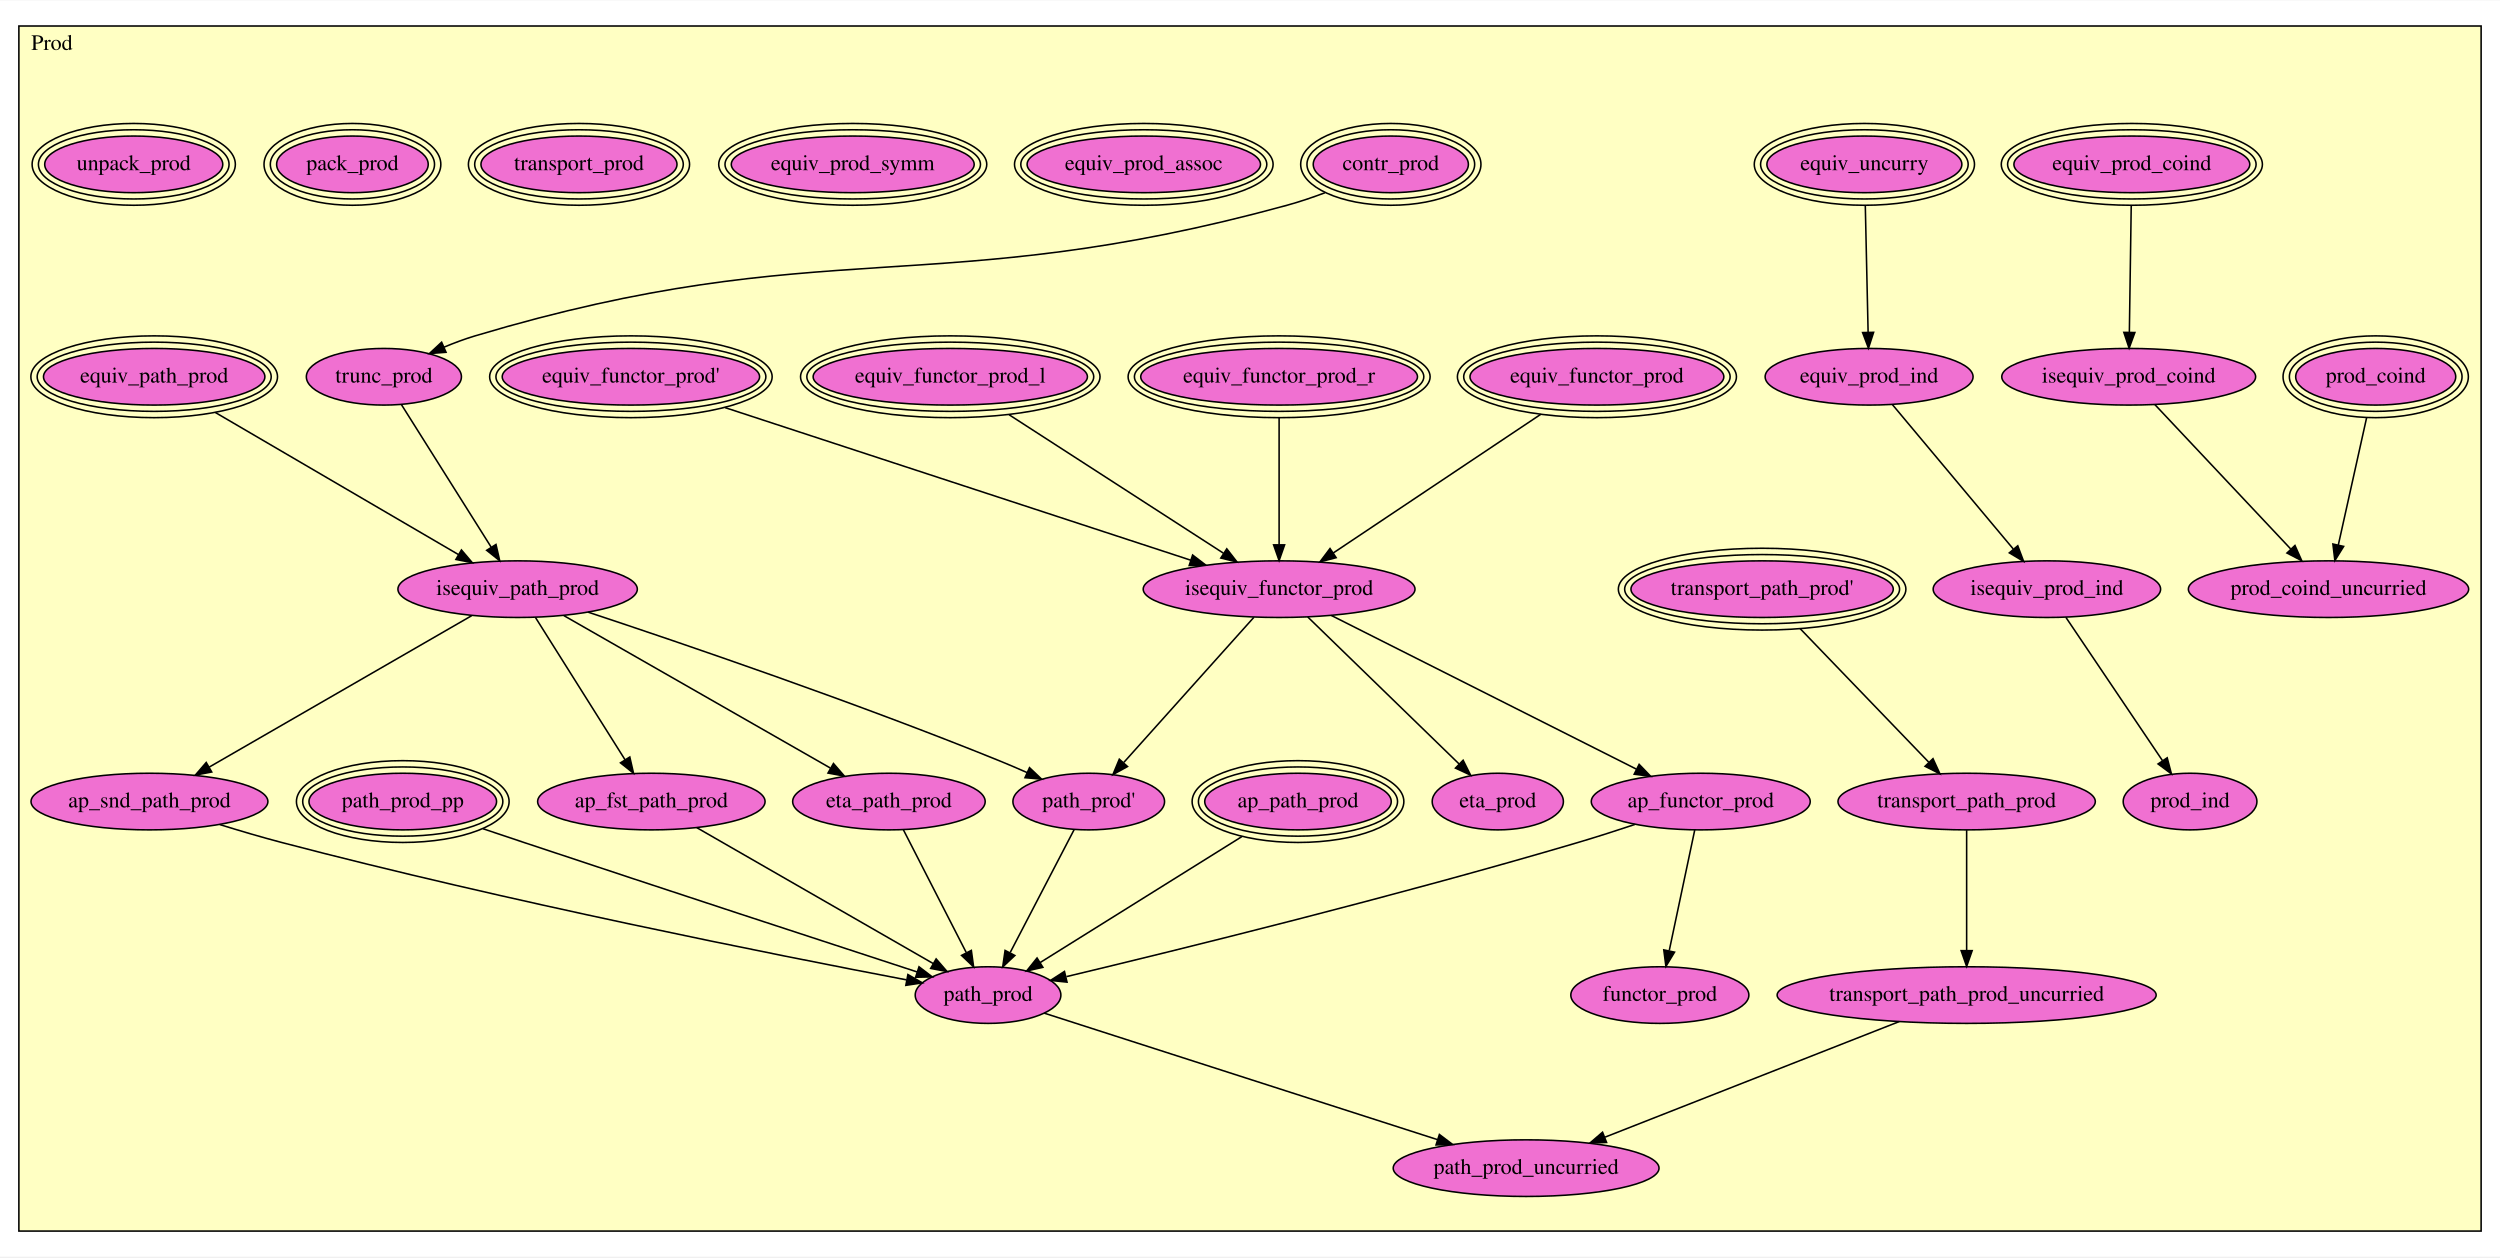
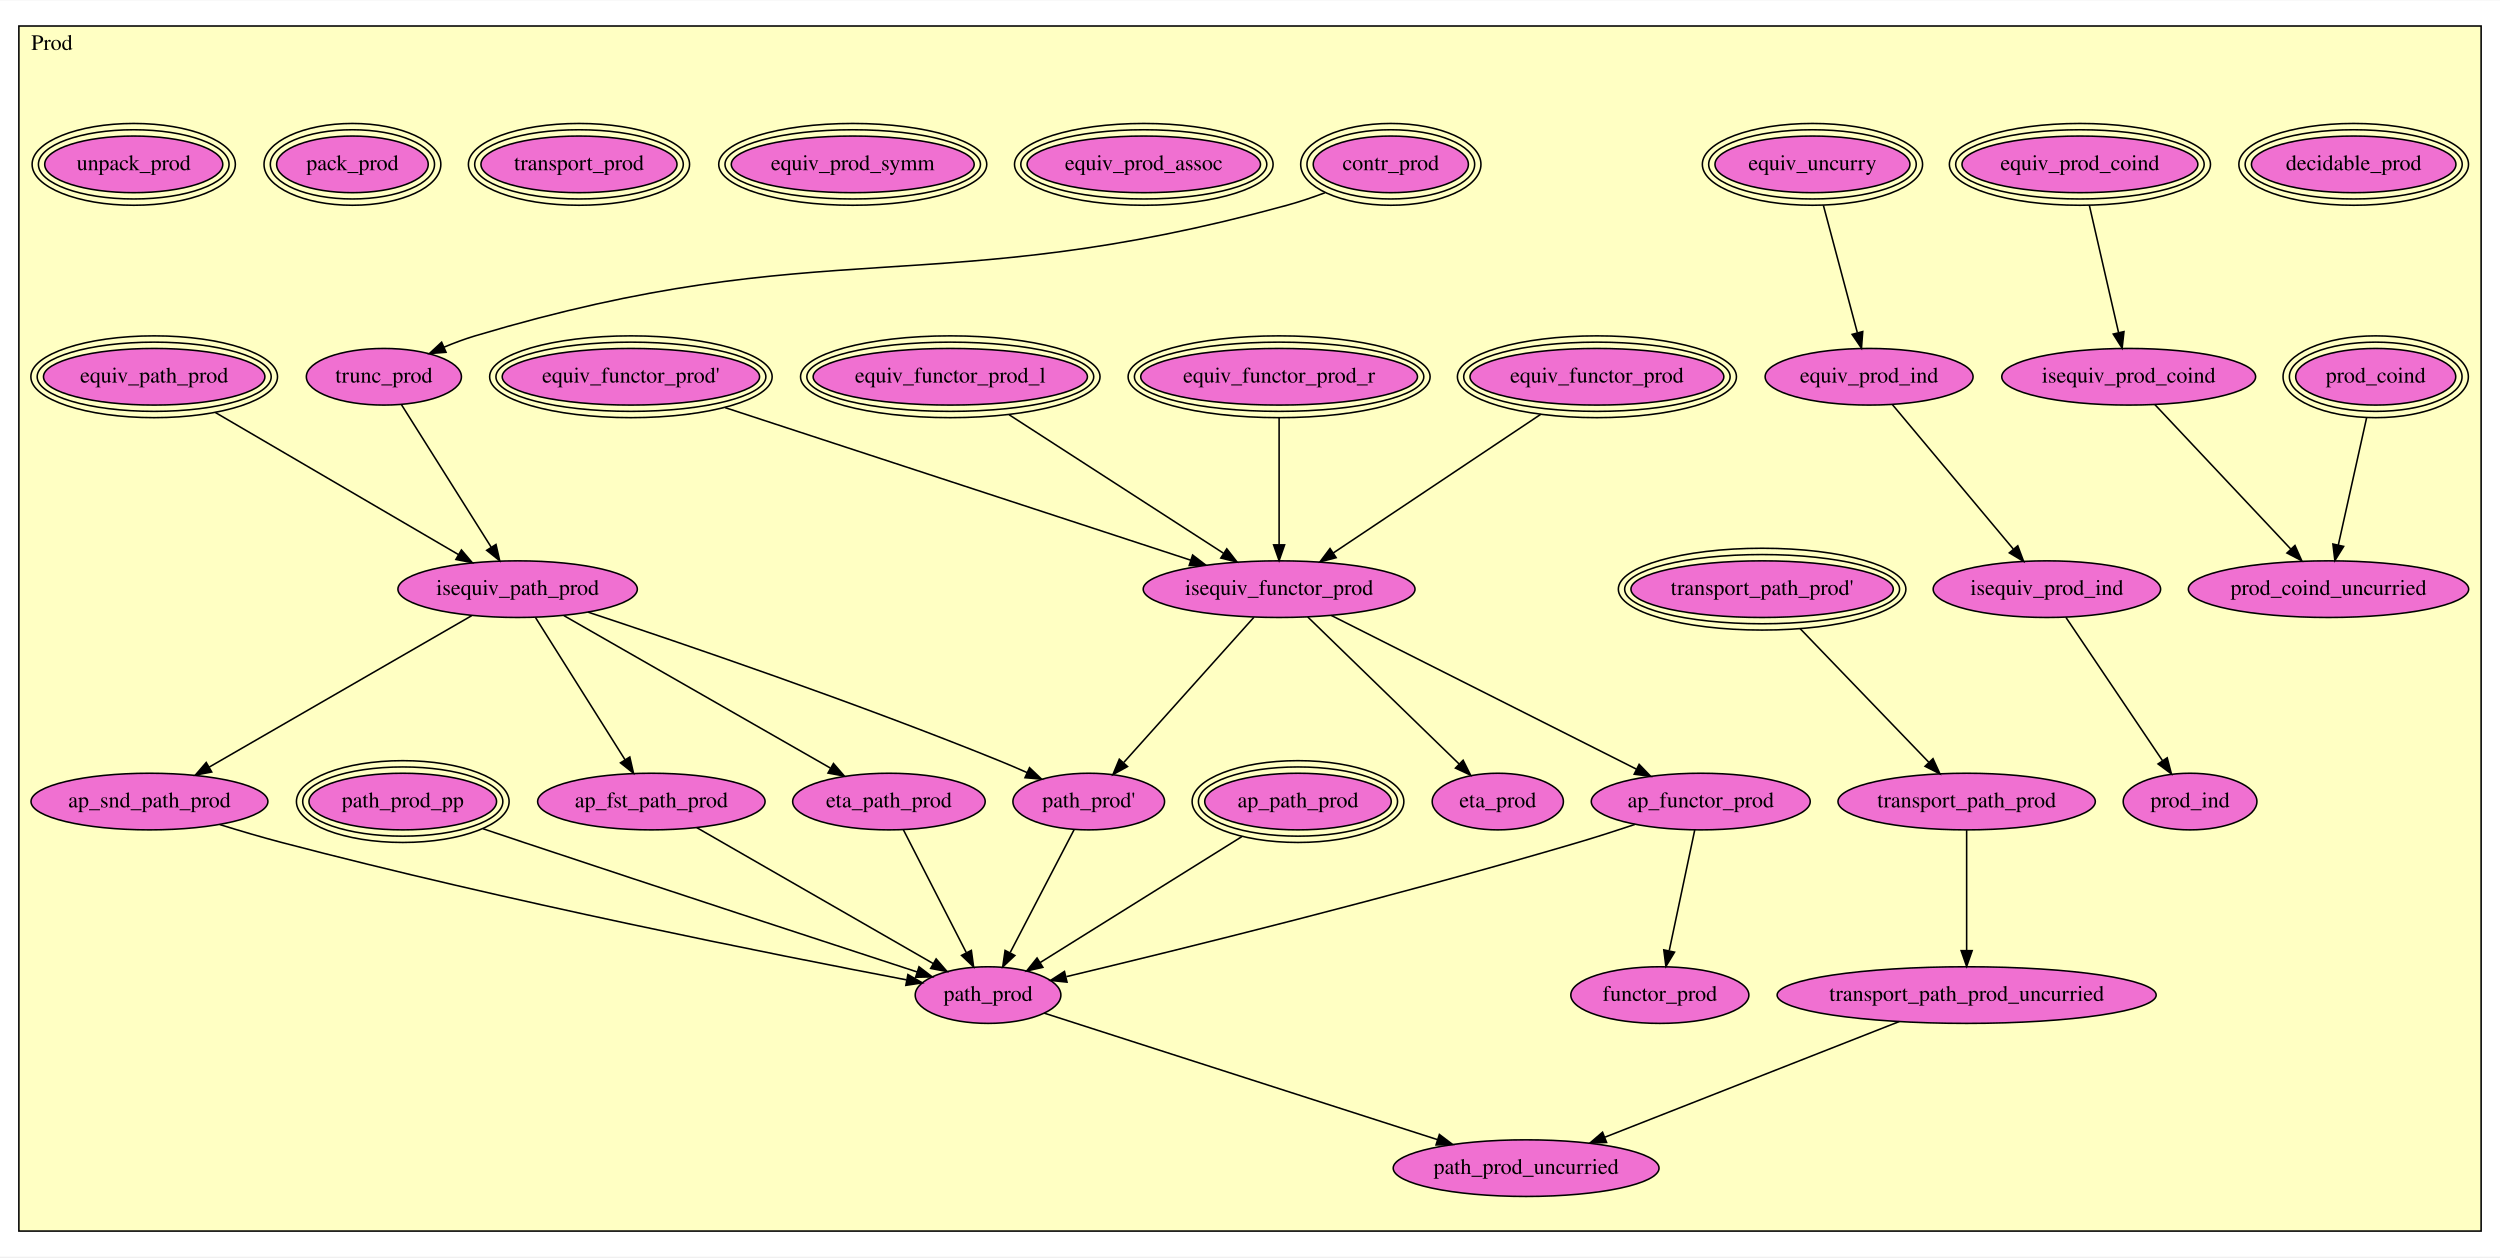
<svg xmlns="http://www.w3.org/2000/svg" xmlns:xlink="http://www.w3.org/1999/xlink" width="1589pt" height="799pt" viewBox="0.00 0.00 1589.00 798.50">
  <g id="graph0" class="graph" transform="scale(1 1) rotate(0) translate(4 794.5)">
    <polygon fill="white" stroke="transparent" points="-4,4 -4,-794.5 1585,-794.5 1585,4 -4,4" />
    <g id="clust1" class="cluster">
      <polygon fill="#ffffc3" stroke="black" points="8,-12.28 8,-778.22 1573,-778.22 1573,-12.28 8,-12.28" />
      <text text-anchor="middle" x="29" y="-763.02" font-family="Times,serif" font-size="14.00">Prod</text>
    </g>
    <g id="node1" class="node">
      <g id="a_node1">
+         <a xlink:href="Prod.html#decidable_prod" xlink:title="decidable_prod">
+           <ellipse fill="#f070d1" stroke="black" cx="1492" cy="-690.28" rx="64.989" ry="18" />
+           <ellipse fill="none" stroke="black" cx="1492" cy="-690.28" rx="68.989" ry="22" />
+           <ellipse fill="none" stroke="black" cx="1492" cy="-690.28" rx="72.989" ry="26" />
+           <text text-anchor="middle" x="1492" y="-686.58" font-family="Times,serif" font-size="14.00">decidable_prod</text>
+         </a>
+       </g>
+     </g>
+     <g id="node2" class="node">
+       <g id="a_node2">
        <a xlink:href="Prod.html#contr_prod" xlink:title="contr_prod">
          <ellipse fill="#f070d1" stroke="black" cx="880" cy="-690.28" rx="49.306" ry="18" />
          <ellipse fill="none" stroke="black" cx="880" cy="-690.28" rx="53.299" ry="22" />
          <ellipse fill="none" stroke="black" cx="880" cy="-690.28" rx="57.291" ry="26" />
          <text text-anchor="middle" x="880" y="-686.58" font-family="Times,serif" font-size="14.00">contr_prod</text>
        </a>
      </g>
    </g>
-     <g id="node2" class="node">
-       <g id="a_node2">
+     <g id="node3" class="node">
+       <g id="a_node3">
        <a xlink:href="Prod.html#trunc_prod" xlink:title="trunc_prod">
          <ellipse fill="#f070d1" stroke="black" cx="240" cy="-555.28" rx="49.291" ry="18" />
          <text text-anchor="middle" x="240" y="-551.58" font-family="Times,serif" font-size="14.00">trunc_prod</text>
        </a>
      </g>
    </g>
    <g id="edge1" class="edge">
      <path fill="none" stroke="black" d="M838.209,-672.255C830.271,-669.279 821.958,-666.46 814,-664.28 589.972,-602.91 520.552,-647.802 298,-581.28 291.465,-579.326 284.704,-576.8 278.208,-574.092" />
      <polygon fill="black" stroke="black" points="279.501,-570.838 268.936,-570.04 276.697,-577.252 279.501,-570.838" />
    </g>
-     <g id="node22" class="node">
-       <g id="a_node22">
+     <g id="node23" class="node">
+       <g id="a_node23">
        <a xlink:href="Prod.html#isequiv_path_prod" xlink:title="isequiv_path_prod">
          <ellipse fill="#f070d1" stroke="black" cx="325" cy="-420.28" rx="76.087" ry="18" />
          <text text-anchor="middle" x="325" y="-416.58" font-family="Times,serif" font-size="14.00">isequiv_path_prod</text>
        </a>
      </g>
    </g>
    <g id="edge2" class="edge">
      <path fill="none" stroke="black" d="M251.112,-537.631C265.667,-514.514 291.319,-473.773 308.239,-446.9" />
      <polygon fill="black" stroke="black" points="311.247,-448.691 313.614,-438.364 305.324,-444.961 311.247,-448.691" />
    </g>
-     <g id="node3" class="node">
-       <g id="a_node3">
-         <a xlink:href="Prod.html#equiv_prod_coind" xlink:title="equiv_prod_coind">
-           <ellipse fill="#f070d1" stroke="black" cx="1351" cy="-690.28" rx="74.964" ry="18" />
-           <ellipse fill="none" stroke="black" cx="1351" cy="-690.28" rx="78.976" ry="22" />
-           <ellipse fill="none" stroke="black" cx="1351" cy="-690.28" rx="82.987" ry="26" />
-           <text text-anchor="middle" x="1351" y="-686.58" font-family="Times,serif" font-size="14.00">equiv_prod_coind</text>
-         </a>
-       </g>
-     </g>
    <g id="node4" class="node">
      <g id="a_node4">
+         <a xlink:href="Prod.html#equiv_prod_coind" xlink:title="equiv_prod_coind">
+           <ellipse fill="#f070d1" stroke="black" cx="1318" cy="-690.28" rx="74.964" ry="18" />
+           <ellipse fill="none" stroke="black" cx="1318" cy="-690.28" rx="78.976" ry="22" />
+           <ellipse fill="none" stroke="black" cx="1318" cy="-690.28" rx="82.987" ry="26" />
+           <text text-anchor="middle" x="1318" y="-686.58" font-family="Times,serif" font-size="14.00">equiv_prod_coind</text>
+         </a>
+       </g>
+     </g>
+     <g id="node5" class="node">
+       <g id="a_node5">
        <a xlink:href="Prod.html#isequiv_prod_coind" xlink:title="isequiv_prod_coind">
          <ellipse fill="#f070d1" stroke="black" cx="1349" cy="-555.28" rx="80.686" ry="18" />
          <text text-anchor="middle" x="1349" y="-551.58" font-family="Times,serif" font-size="14.00">isequiv_prod_coind</text>
        </a>
      </g>
    </g>
    <g id="edge3" class="edge">
-       <path fill="none" stroke="black" d="M1350.61,-664.25C1350.27,-641.128 1349.77,-607.405 1349.42,-583.611" />
-       <polygon fill="black" stroke="black" points="1352.92,-583.398 1349.27,-573.451 1345.92,-583.502 1352.92,-583.398" />
-     </g>
-     <g id="node6" class="node">
-       <g id="a_node6">
+       <path fill="none" stroke="black" d="M1323.98,-664.25C1329.31,-641.024 1337.1,-607.101 1342.57,-583.29" />
+       <polygon fill="black" stroke="black" points="1346,-583.981 1344.83,-573.451 1339.18,-582.414 1346,-583.981" />
+     </g>
+     <g id="node7" class="node">
+       <g id="a_node7">
        <a xlink:href="Prod.html#prod_coind_uncurried" xlink:title="prod_coind_uncurried">
          <ellipse fill="#f070d1" stroke="black" cx="1476" cy="-420.28" rx="89.084" ry="18" />
          <text text-anchor="middle" x="1476" y="-416.58" font-family="Times,serif" font-size="14.00">prod_coind_uncurried</text>
        </a>
      </g>
    </g>
    <g id="edge4" class="edge">
      <path fill="none" stroke="black" d="M1365.6,-537.631C1387.63,-514.213 1426.68,-472.708 1451.94,-445.856" />
      <polygon fill="black" stroke="black" points="1454.68,-448.046 1458.99,-438.364 1449.59,-443.249 1454.68,-448.046" />
    </g>
-     <g id="node5" class="node">
-       <g id="a_node5">
+     <g id="node6" class="node">
+       <g id="a_node6">
        <a xlink:href="Prod.html#prod_coind" xlink:title="prod_coind">
          <ellipse fill="#f070d1" stroke="black" cx="1506" cy="-555.28" rx="50.865" ry="18" />
          <ellipse fill="none" stroke="black" cx="1506" cy="-555.28" rx="54.878" ry="22" />
          <ellipse fill="none" stroke="black" cx="1506" cy="-555.28" rx="58.892" ry="26" />
          <text text-anchor="middle" x="1506" y="-551.58" font-family="Times,serif" font-size="14.00">prod_coind</text>
        </a>
      </g>
    </g>
    <g id="edge5" class="edge">
      <path fill="none" stroke="black" d="M1500.22,-529.25C1495.05,-506.024 1487.52,-472.101 1482.22,-448.29" />
      <polygon fill="black" stroke="black" points="1485.62,-447.454 1480.04,-438.451 1478.79,-448.972 1485.62,-447.454" />
    </g>
-     <g id="node7" class="node">
-       <g id="a_node7">
-         <a xlink:href="Prod.html#equiv_uncurry" xlink:title="equiv_uncurry">
-           <ellipse fill="#f070d1" stroke="black" cx="1181" cy="-690.28" rx="61.962" ry="18" />
-           <ellipse fill="none" stroke="black" cx="1181" cy="-690.28" rx="65.976" ry="22" />
-           <ellipse fill="none" stroke="black" cx="1181" cy="-690.28" rx="69.99" ry="26" />
-           <text text-anchor="middle" x="1181" y="-686.58" font-family="Times,serif" font-size="14.00">equiv_uncurry</text>
-         </a>
-       </g>
-     </g>
    <g id="node8" class="node">
      <g id="a_node8">
+         <a xlink:href="Prod.html#equiv_uncurry" xlink:title="equiv_uncurry">
+           <ellipse fill="#f070d1" stroke="black" cx="1148" cy="-690.28" rx="61.962" ry="18" />
+           <ellipse fill="none" stroke="black" cx="1148" cy="-690.28" rx="65.976" ry="22" />
+           <ellipse fill="none" stroke="black" cx="1148" cy="-690.28" rx="69.99" ry="26" />
+           <text text-anchor="middle" x="1148" y="-686.58" font-family="Times,serif" font-size="14.00">equiv_uncurry</text>
+         </a>
+       </g>
+     </g>
+     <g id="node9" class="node">
+       <g id="a_node9">
        <a xlink:href="Prod.html#equiv_prod_ind" xlink:title="equiv_prod_ind">
          <ellipse fill="#f070d1" stroke="black" cx="1184" cy="-555.28" rx="66.089" ry="18" />
          <text text-anchor="middle" x="1184" y="-551.58" font-family="Times,serif" font-size="14.00">equiv_prod_ind</text>
        </a>
      </g>
    </g>
    <g id="edge6" class="edge">
-       <path fill="none" stroke="black" d="M1181.58,-664.25C1182.09,-641.128 1182.84,-607.405 1183.37,-583.611" />
-       <polygon fill="black" stroke="black" points="1186.87,-583.527 1183.6,-573.451 1179.87,-583.371 1186.87,-583.527" />
-     </g>
-     <g id="node9" class="node">
-       <g id="a_node9">
+       <path fill="none" stroke="black" d="M1154.94,-664.25C1161.13,-641.024 1170.18,-607.101 1176.53,-583.29" />
+       <polygon fill="black" stroke="black" points="1179.96,-584.015 1179.15,-573.451 1173.2,-582.212 1179.96,-584.015" />
+     </g>
+     <g id="node10" class="node">
+       <g id="a_node10">
        <a xlink:href="Prod.html#isequiv_prod_ind" xlink:title="isequiv_prod_ind">
          <ellipse fill="#f070d1" stroke="black" cx="1297" cy="-420.28" rx="72.287" ry="18" />
          <text text-anchor="middle" x="1297" y="-416.58" font-family="Times,serif" font-size="14.00">isequiv_prod_ind</text>
        </a>
      </g>
    </g>
    <g id="edge7" class="edge">
      <path fill="none" stroke="black" d="M1198.77,-537.631C1218.4,-514.184 1253.2,-472.605 1275.68,-445.756" />
      <polygon fill="black" stroke="black" points="1278.49,-447.848 1282.22,-437.933 1273.12,-443.355 1278.49,-447.848" />
    </g>
-     <g id="node36" class="node">
-       <g id="a_node36">
+     <g id="node37" class="node">
+       <g id="a_node37">
        <a xlink:href="Prod.html#prod_ind" xlink:title="prod_ind">
          <ellipse fill="#f070d1" stroke="black" cx="1388" cy="-285.28" rx="42.494" ry="18" />
          <text text-anchor="middle" x="1388" y="-281.58" font-family="Times,serif" font-size="14.00">prod_ind</text>
        </a>
      </g>
    </g>
    <g id="edge8" class="edge">
      <path fill="none" stroke="black" d="M1309.08,-402.353C1324.81,-379.026 1352.4,-338.094 1370.44,-311.337" />
      <polygon fill="black" stroke="black" points="1373.47,-313.1 1376.16,-302.852 1367.66,-309.187 1373.47,-313.1" />
    </g>
-     <g id="node10" class="node">
-       <g id="a_node10">
+     <g id="node11" class="node">
+       <g id="a_node11">
        <a xlink:href="Prod.html#equiv_prod_assoc" xlink:title="equiv_prod_assoc">
          <ellipse fill="#f070d1" stroke="black" cx="723" cy="-690.28" rx="74.178" ry="18" />
          <ellipse fill="none" stroke="black" cx="723" cy="-690.28" rx="78.182" ry="22" />
          <ellipse fill="none" stroke="black" cx="723" cy="-690.28" rx="82.187" ry="26" />
          <text text-anchor="middle" x="723" y="-686.58" font-family="Times,serif" font-size="14.00">equiv_prod_assoc</text>
        </a>
      </g>
    </g>
-     <g id="node11" class="node">
-       <g id="a_node11">
+     <g id="node12" class="node">
+       <g id="a_node12">
        <a xlink:href="Prod.html#equiv_prod_symm" xlink:title="equiv_prod_symm">
          <ellipse fill="#f070d1" stroke="black" cx="538" cy="-690.28" rx="77.201" ry="18" />
          <ellipse fill="none" stroke="black" cx="538" cy="-690.28" rx="81.194" ry="22" />
          <ellipse fill="none" stroke="black" cx="538" cy="-690.28" rx="85.187" ry="26" />
          <text text-anchor="middle" x="538" y="-686.58" font-family="Times,serif" font-size="14.00">equiv_prod_symm</text>
        </a>
      </g>
    </g>
-     <g id="node12" class="node">
-       <g id="a_node12">
+     <g id="node13" class="node">
+       <g id="a_node13">
        <a xlink:href="Prod.html#equiv_functor_prod_r" xlink:title="equiv_functor_prod_r">
          <ellipse fill="#f070d1" stroke="black" cx="809" cy="-555.28" rx="87.965" ry="18" />
          <ellipse fill="none" stroke="black" cx="809" cy="-555.28" rx="91.975" ry="22" />
          <ellipse fill="none" stroke="black" cx="809" cy="-555.28" rx="95.985" ry="26" />
          <text text-anchor="middle" x="809" y="-551.58" font-family="Times,serif" font-size="14.00">equiv_functor_prod_r</text>
        </a>
      </g>
    </g>
-     <g id="node16" class="node">
-       <g id="a_node16">
+     <g id="node17" class="node">
+       <g id="a_node17">
        <a xlink:href="Prod.html#isequiv_functor_prod" xlink:title="isequiv_functor_prod">
          <ellipse fill="#f070d1" stroke="black" cx="809" cy="-420.28" rx="86.385" ry="18" />
          <text text-anchor="middle" x="809" y="-416.58" font-family="Times,serif" font-size="14.00">isequiv_functor_prod</text>
        </a>
      </g>
    </g>
    <g id="edge9" class="edge">
      <path fill="none" stroke="black" d="M809,-529.25C809,-506.128 809,-472.405 809,-448.611" />
      <polygon fill="black" stroke="black" points="812.5,-448.451 809,-438.451 805.5,-448.451 812.5,-448.451" />
    </g>
-     <g id="node13" class="node">
-       <g id="a_node13">
+     <g id="node14" class="node">
+       <g id="a_node14">
        <a xlink:href="Prod.html#equiv_functor_prod_l" xlink:title="equiv_functor_prod_l">
          <ellipse fill="#f070d1" stroke="black" cx="600" cy="-555.28" rx="87.177" ry="18" />
          <ellipse fill="none" stroke="black" cx="600" cy="-555.28" rx="91.181" ry="22" />
          <ellipse fill="none" stroke="black" cx="600" cy="-555.28" rx="95.185" ry="26" />
          <text text-anchor="middle" x="600" y="-551.58" font-family="Times,serif" font-size="14.00">equiv_functor_prod_l</text>
        </a>
      </g>
    </g>
    <g id="edge10" class="edge">
      <path fill="none" stroke="black" d="M637.365,-531.144C675.953,-506.219 735.722,-467.613 773.579,-443.159" />
      <polygon fill="black" stroke="black" points="775.739,-445.931 782.24,-437.565 771.941,-440.051 775.739,-445.931" />
    </g>
-     <g id="node14" class="node">
-       <g id="a_node14">
+     <g id="node15" class="node">
+       <g id="a_node15">
        <a xlink:href="Prod.html#equiv_functor_prod'" xlink:title="equiv_functor_prod'">
          <ellipse fill="#f070d1" stroke="black" cx="397" cy="-555.28" rx="81.795" ry="18" />
          <ellipse fill="none" stroke="black" cx="397" cy="-555.28" rx="85.79" ry="22" />
          <ellipse fill="none" stroke="black" cx="397" cy="-555.28" rx="89.786" ry="26" />
          <text text-anchor="middle" x="397" y="-551.58" font-family="Times,serif" font-size="14.00">equiv_functor_prod'</text>
        </a>
      </g>
    </g>
    <g id="edge11" class="edge">
      <path fill="none" stroke="black" d="M456.908,-535.649C536.311,-509.631 675.377,-464.064 752.845,-438.68" />
      <polygon fill="black" stroke="black" points="754.025,-441.976 762.438,-435.537 751.845,-435.324 754.025,-441.976" />
    </g>
-     <g id="node15" class="node">
-       <g id="a_node15">
+     <g id="node16" class="node">
+       <g id="a_node16">
        <a xlink:href="Prod.html#equiv_functor_prod" xlink:title="equiv_functor_prod">
          <ellipse fill="#f070d1" stroke="black" cx="1011" cy="-555.28" rx="80.677" ry="18" />
          <ellipse fill="none" stroke="black" cx="1011" cy="-555.28" rx="84.682" ry="22" />
          <ellipse fill="none" stroke="black" cx="1011" cy="-555.28" rx="88.686" ry="26" />
          <text text-anchor="middle" x="1011" y="-551.58" font-family="Times,serif" font-size="14.00">equiv_functor_prod</text>
        </a>
      </g>
    </g>
    <g id="edge12" class="edge">
      <path fill="none" stroke="black" d="M975.351,-531.455C938.128,-506.578 880.149,-467.83 843.398,-443.269" />
      <polygon fill="black" stroke="black" points="845.249,-440.296 834.99,-437.649 841.36,-446.116 845.249,-440.296" />
    </g>
-     <g id="node17" class="node">
-       <g id="a_node17">
+     <g id="node18" class="node">
+       <g id="a_node18">
        <a xlink:href="Prod.html#ap_functor_prod" xlink:title="ap_functor_prod">
          <ellipse fill="#f070d1" stroke="black" cx="1077" cy="-285.28" rx="69.588" ry="18" />
          <text text-anchor="middle" x="1077" y="-281.58" font-family="Times,serif" font-size="14.00">ap_functor_prod</text>
        </a>
      </g>
    </g>
    <g id="edge13" class="edge">
      <path fill="none" stroke="black" d="M842.131,-403.591C891.145,-378.901 982.896,-332.683 1036.05,-305.905" />
      <polygon fill="black" stroke="black" points="1037.84,-308.926 1045.19,-301.301 1034.69,-302.674 1037.84,-308.926" />
    </g>
-     <g id="node30" class="node">
-       <g id="a_node30">
+     <g id="node31" class="node">
+       <g id="a_node31">
        <a xlink:href="Prod.html#path_prod'" xlink:title="path_prod'">
          <ellipse fill="#f070d1" stroke="black" cx="688" cy="-285.28" rx="48.192" ry="18" />
          <text text-anchor="middle" x="688" y="-281.58" font-family="Times,serif" font-size="14.00">path_prod'</text>
        </a>
      </g>
    </g>
    <g id="edge14" class="edge">
      <path fill="none" stroke="black" d="M792.932,-402.353C771.726,-378.693 734.287,-336.923 710.336,-310.2" />
      <polygon fill="black" stroke="black" points="712.65,-307.537 703.369,-302.427 707.437,-312.209 712.65,-307.537" />
    </g>
-     <g id="node33" class="node">
-       <g id="a_node33">
+     <g id="node34" class="node">
+       <g id="a_node34">
        <a xlink:href="Prod.html#eta_prod" xlink:title="eta_prod">
          <ellipse fill="#f070d1" stroke="black" cx="948" cy="-285.28" rx="41.693" ry="18" />
          <text text-anchor="middle" x="948" y="-281.58" font-family="Times,serif" font-size="14.00">eta_prod</text>
        </a>
      </g>
    </g>
    <g id="edge15" class="edge">
      <path fill="none" stroke="black" d="M827.172,-402.631C851.791,-378.72 895.824,-335.954 923.39,-309.181" />
      <polygon fill="black" stroke="black" points="925.963,-311.561 930.698,-302.083 921.086,-306.54 925.963,-311.561" />
    </g>
-     <g id="node18" class="node">
-       <g id="a_node18">
+     <g id="node19" class="node">
+       <g id="a_node19">
        <a xlink:href="Prod.html#functor_prod" xlink:title="functor_prod">
          <ellipse fill="#f070d1" stroke="black" cx="1051" cy="-162.28" rx="56.59" ry="18" />
          <text text-anchor="middle" x="1051" y="-158.58" font-family="Times,serif" font-size="14.00">functor_prod</text>
        </a>
      </g>
    </g>
    <g id="edge16" class="edge">
      <path fill="none" stroke="black" d="M1073.16,-267.131C1068.9,-246.964 1061.96,-214.144 1056.98,-190.593" />
      <polygon fill="black" stroke="black" points="1060.34,-189.563 1054.85,-180.503 1053.5,-191.011 1060.34,-189.563" />
    </g>
-     <g id="node31" class="node">
-       <g id="a_node31">
+     <g id="node32" class="node">
+       <g id="a_node32">
        <a xlink:href="Prod.html#path_prod" xlink:title="path_prod">
          <ellipse fill="#f070d1" stroke="black" cx="624" cy="-162.28" rx="46.292" ry="18" />
          <text text-anchor="middle" x="624" y="-158.58" font-family="Times,serif" font-size="14.00">path_prod</text>
        </a>
      </g>
    </g>
    <g id="edge17" class="edge">
      <path fill="none" stroke="black" d="M1035.07,-270.715C1023.44,-266.836 1010.77,-262.76 999,-259.28 883.445,-225.119 745.932,-191.257 673.813,-174.011" />
      <polygon fill="black" stroke="black" points="674.197,-170.505 663.658,-171.589 672.573,-177.314 674.197,-170.505" />
    </g>
-     <g id="node19" class="node">
-       <g id="a_node19">
+     <g id="node20" class="node">
+       <g id="a_node20">
        <a xlink:href="Prod.html#transport_prod" xlink:title="transport_prod">
          <ellipse fill="#f070d1" stroke="black" cx="364" cy="-690.28" rx="62.301" ry="18" />
          <ellipse fill="none" stroke="black" cx="364" cy="-690.28" rx="66.295" ry="22" />
          <ellipse fill="none" stroke="black" cx="364" cy="-690.28" rx="70.289" ry="26" />
          <text text-anchor="middle" x="364" y="-686.58" font-family="Times,serif" font-size="14.00">transport_prod</text>
        </a>
      </g>
    </g>
-     <g id="node20" class="node">
-       <g id="a_node20">
+     <g id="node21" class="node">
+       <g id="a_node21">
        <a xlink:href="Prod.html#path_prod_pp" xlink:title="path_prod_pp">
          <ellipse fill="#f070d1" stroke="black" cx="252" cy="-285.28" rx="59.614" ry="18" />
          <ellipse fill="none" stroke="black" cx="252" cy="-285.28" rx="63.602" ry="22" />
          <ellipse fill="none" stroke="black" cx="252" cy="-285.28" rx="67.59" ry="26" />
          <text text-anchor="middle" x="252" y="-281.58" font-family="Times,serif" font-size="14.00">path_prod_pp</text>
        </a>
      </g>
    </g>
    <g id="edge18" class="edge">
      <path fill="none" stroke="black" d="M302.926,-268.02C311.621,-265.091 320.567,-262.09 329,-259.28 417.482,-229.795 521.089,-195.865 578.975,-176.961" />
      <polygon fill="black" stroke="black" points="580.131,-180.266 588.551,-173.835 577.958,-173.611 580.131,-180.266" />
    </g>
-     <g id="node21" class="node">
-       <g id="a_node21">
+     <g id="node22" class="node">
+       <g id="a_node22">
        <a xlink:href="Prod.html#equiv_path_prod" xlink:title="equiv_path_prod">
          <ellipse fill="#f070d1" stroke="black" cx="94" cy="-555.28" rx="70.368" ry="18" />
          <ellipse fill="none" stroke="black" cx="94" cy="-555.28" rx="74.378" ry="22" />
          <ellipse fill="none" stroke="black" cx="94" cy="-555.28" rx="78.388" ry="26" />
          <text text-anchor="middle" x="94" y="-551.58" font-family="Times,serif" font-size="14.00">equiv_path_prod</text>
        </a>
      </g>
    </g>
    <g id="edge19" class="edge">
      <path fill="none" stroke="black" d="M132.925,-532.531C176.02,-507.346 245.001,-467.032 287.511,-442.189" />
      <polygon fill="black" stroke="black" points="289.293,-445.201 296.161,-437.133 285.761,-439.157 289.293,-445.201" />
    </g>
-     <g id="node27" class="node">
-       <g id="a_node27">
+     <g id="node28" class="node">
+       <g id="a_node28">
        <a xlink:href="Prod.html#eta_path_prod" xlink:title="eta_path_prod">
          <ellipse fill="#f070d1" stroke="black" cx="561" cy="-285.28" rx="61.189" ry="18" />
          <text text-anchor="middle" x="561" y="-281.58" font-family="Times,serif" font-size="14.00">eta_path_prod</text>
        </a>
      </g>
    </g>
    <g id="edge20" class="edge">
      <path fill="none" stroke="black" d="M354.412,-403.455C397.273,-378.937 476.881,-333.399 523.771,-306.576" />
      <polygon fill="black" stroke="black" points="525.75,-309.476 532.692,-301.473 522.274,-303.4 525.75,-309.476" />
    </g>
-     <g id="node28" class="node">
-       <g id="a_node28">
+     <g id="node29" class="node">
+       <g id="a_node29">
        <a xlink:href="Prod.html#ap_snd_path_prod" xlink:title="ap_snd_path_prod">
          <ellipse fill="#f070d1" stroke="black" cx="91" cy="-285.28" rx="75.287" ry="18" />
          <text text-anchor="middle" x="91" y="-281.58" font-family="Times,serif" font-size="14.00">ap_snd_path_prod</text>
        </a>
      </g>
    </g>
    <g id="edge21" class="edge">
      <path fill="none" stroke="black" d="M295.837,-403.455C253.684,-379.136 175.684,-334.136 129.051,-307.232" />
      <polygon fill="black" stroke="black" points="130.573,-304.07 120.162,-302.104 127.075,-310.133 130.573,-304.07" />
    </g>
-     <g id="node29" class="node">
-       <g id="a_node29">
+     <g id="node30" class="node">
+       <g id="a_node30">
        <a xlink:href="Prod.html#ap_fst_path_prod" xlink:title="ap_fst_path_prod">
          <ellipse fill="#f070d1" stroke="black" cx="410" cy="-285.28" rx="72.287" ry="18" />
          <text text-anchor="middle" x="410" y="-281.58" font-family="Times,serif" font-size="14.00">ap_fst_path_prod</text>
        </a>
      </g>
    </g>
    <g id="edge22" class="edge">
      <path fill="none" stroke="black" d="M336.287,-402.353C350.894,-379.154 376.462,-338.546 393.314,-311.782" />
      <polygon fill="black" stroke="black" points="396.3,-313.608 398.666,-303.281 390.376,-309.878 396.3,-313.608" />
    </g>
    <g id="edge23" class="edge">
      <path fill="none" stroke="black" d="M369.79,-405.667C429.814,-385.781 539.406,-348.403 631,-311.28 636.821,-308.92 642.917,-306.302 648.867,-303.662" />
      <polygon fill="black" stroke="black" points="650.357,-306.83 658.036,-299.53 647.481,-300.448 650.357,-306.83" />
    </g>
-     <g id="node23" class="node">
-       <g id="a_node23">
+     <g id="node24" class="node">
+       <g id="a_node24">
        <a xlink:href="Prod.html#transport_path_prod'" xlink:title="transport_path_prod'">
          <ellipse fill="#f070d1" stroke="black" cx="1116" cy="-420.28" rx="83.369" ry="18" />
          <ellipse fill="none" stroke="black" cx="1116" cy="-420.28" rx="87.377" ry="22" />
          <ellipse fill="none" stroke="black" cx="1116" cy="-420.28" rx="91.386" ry="26" />
          <text text-anchor="middle" x="1116" y="-416.58" font-family="Times,serif" font-size="14.00">transport_path_prod'</text>
        </a>
      </g>
    </g>
-     <g id="node24" class="node">
-       <g id="a_node24">
+     <g id="node25" class="node">
+       <g id="a_node25">
        <a xlink:href="Prod.html#transport_path_prod" xlink:title="transport_path_prod">
          <ellipse fill="#f070d1" stroke="black" cx="1246" cy="-285.28" rx="81.786" ry="18" />
          <text text-anchor="middle" x="1246" y="-281.58" font-family="Times,serif" font-size="14.00">transport_path_prod</text>
        </a>
      </g>
    </g>
    <g id="edge24" class="edge">
      <path fill="none" stroke="black" d="M1140.15,-395.204C1163.47,-370.984 1198.59,-334.51 1221.9,-310.307" />
      <polygon fill="black" stroke="black" points="1224.61,-312.542 1229.02,-302.911 1219.56,-307.687 1224.61,-312.542" />
    </g>
-     <g id="node25" class="node">
-       <g id="a_node25">
+     <g id="node26" class="node">
+       <g id="a_node26">
        <a xlink:href="Prod.html#transport_path_prod_uncurried" xlink:title="transport_path_prod_uncurried">
          <ellipse fill="#f070d1" stroke="black" cx="1246" cy="-162.28" rx="120.479" ry="18" />
          <text text-anchor="middle" x="1246" y="-158.58" font-family="Times,serif" font-size="14.00">transport_path_prod_uncurried</text>
        </a>
      </g>
    </g>
    <g id="edge25" class="edge">
      <path fill="none" stroke="black" d="M1246,-267.131C1246,-246.964 1246,-214.144 1246,-190.593" />
      <polygon fill="black" stroke="black" points="1249.5,-190.503 1246,-180.503 1242.5,-190.503 1249.5,-190.503" />
    </g>
-     <g id="node32" class="node">
-       <g id="a_node32">
+     <g id="node33" class="node">
+       <g id="a_node33">
        <a xlink:href="Prod.html#path_prod_uncurried" xlink:title="path_prod_uncurried">
          <ellipse fill="#f070d1" stroke="black" cx="966" cy="-52.28" rx="84.485" ry="18" />
          <text text-anchor="middle" x="966" y="-48.58" font-family="Times,serif" font-size="14.00">path_prod_uncurried</text>
        </a>
      </g>
    </g>
    <g id="edge26" class="edge">
      <path fill="none" stroke="black" d="M1203.17,-145.453C1152.84,-125.68 1069.44,-92.916 1016.14,-71.977" />
      <polygon fill="black" stroke="black" points="1017.14,-68.609 1006.55,-68.21 1014.58,-75.125 1017.14,-68.609" />
    </g>
-     <g id="node26" class="node">
-       <g id="a_node26">
+     <g id="node27" class="node">
+       <g id="a_node27">
        <a xlink:href="Prod.html#ap_path_prod" xlink:title="ap_path_prod">
          <ellipse fill="#f070d1" stroke="black" cx="821" cy="-285.28" rx="59.273" ry="18" />
          <ellipse fill="none" stroke="black" cx="821" cy="-285.28" rx="63.281" ry="22" />
          <ellipse fill="none" stroke="black" cx="821" cy="-285.28" rx="67.29" ry="26" />
          <text text-anchor="middle" x="821" y="-281.58" font-family="Times,serif" font-size="14.00">ap_path_prod</text>
        </a>
      </g>
    </g>
    <g id="edge27" class="edge">
      <path fill="none" stroke="black" d="M785.325,-263.005C748.834,-240.221 692.598,-205.11 657.079,-182.933" />
      <polygon fill="black" stroke="black" points="658.856,-179.916 648.52,-177.589 655.149,-185.854 658.856,-179.916" />
    </g>
    <g id="edge28" class="edge">
      <path fill="none" stroke="black" d="M570.161,-267.394C580.659,-246.898 597.977,-213.087 610.13,-189.359" />
      <polygon fill="black" stroke="black" points="613.385,-190.682 614.828,-180.186 607.154,-187.491 613.385,-190.682" />
    </g>
    <g id="edge29" class="edge">
      <path fill="none" stroke="black" d="M135.693,-270.652C148.337,-266.731 162.153,-262.649 175,-259.28 317.551,-221.896 488.259,-187.94 572.196,-171.942" />
      <polygon fill="black" stroke="black" points="573.066,-175.34 582.238,-170.035 571.76,-168.463 573.066,-175.34" />
    </g>
    <g id="edge30" class="edge">
      <path fill="none" stroke="black" d="M438.861,-268.691C477.869,-246.271 547.341,-206.34 589.194,-182.285" />
      <polygon fill="black" stroke="black" points="591.012,-185.277 597.938,-177.259 587.524,-179.208 591.012,-185.277" />
    </g>
    <g id="edge31" class="edge">
      <path fill="none" stroke="black" d="M678.694,-267.394C668.029,-246.898 650.436,-213.087 638.09,-189.359" />
      <polygon fill="black" stroke="black" points="641.038,-187.442 633.317,-180.186 634.828,-190.673 641.038,-187.442" />
    </g>
    <g id="edge32" class="edge">
      <path fill="none" stroke="black" d="M659.632,-150.819C719.027,-131.715 838.735,-93.213 909.655,-70.402" />
      <polygon fill="black" stroke="black" points="910.879,-73.685 919.327,-67.291 908.736,-67.021 910.879,-73.685" />
    </g>
-     <g id="node34" class="node">
-       <g id="a_node34">
+     <g id="node35" class="node">
+       <g id="a_node35">
        <a xlink:href="Prod.html#pack_prod" xlink:title="pack_prod">
          <ellipse fill="#f070d1" stroke="black" cx="220" cy="-690.28" rx="48.178" ry="18" />
          <ellipse fill="none" stroke="black" cx="220" cy="-690.28" rx="52.185" ry="22" />
          <ellipse fill="none" stroke="black" cx="220" cy="-690.28" rx="56.192" ry="26" />
          <text text-anchor="middle" x="220" y="-686.58" font-family="Times,serif" font-size="14.00">pack_prod</text>
        </a>
      </g>
    </g>
-     <g id="node35" class="node">
-       <g id="a_node35">
+     <g id="node36" class="node">
+       <g id="a_node36">
        <a xlink:href="Prod.html#unpack_prod" xlink:title="unpack_prod">
          <ellipse fill="#f070d1" stroke="black" cx="81" cy="-690.28" rx="56.584" ry="18" />
          <ellipse fill="none" stroke="black" cx="81" cy="-690.28" rx="60.587" ry="22" />
          <ellipse fill="none" stroke="black" cx="81" cy="-690.28" rx="64.59" ry="26" />
          <text text-anchor="middle" x="81" y="-686.58" font-family="Times,serif" font-size="14.00">unpack_prod</text>
        </a>
      </g>
    </g>
  </g>
</svg>
